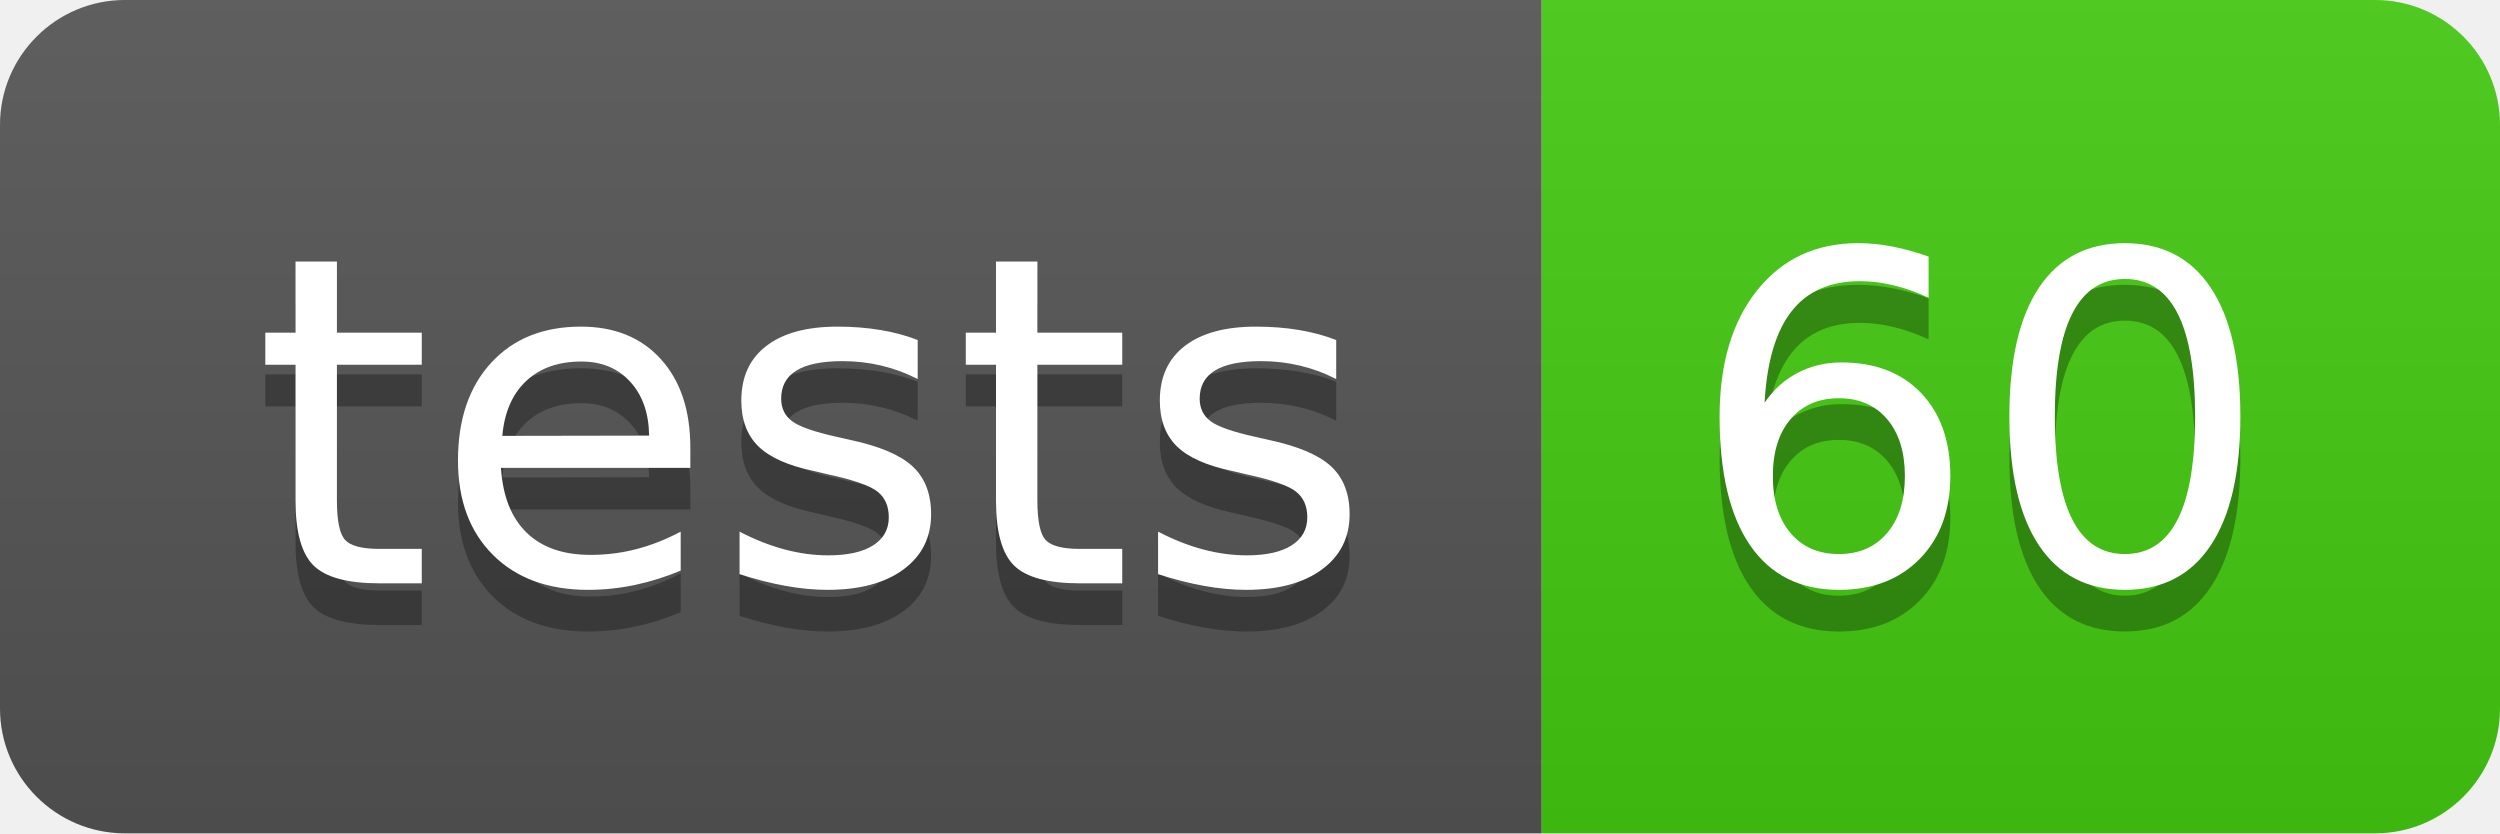
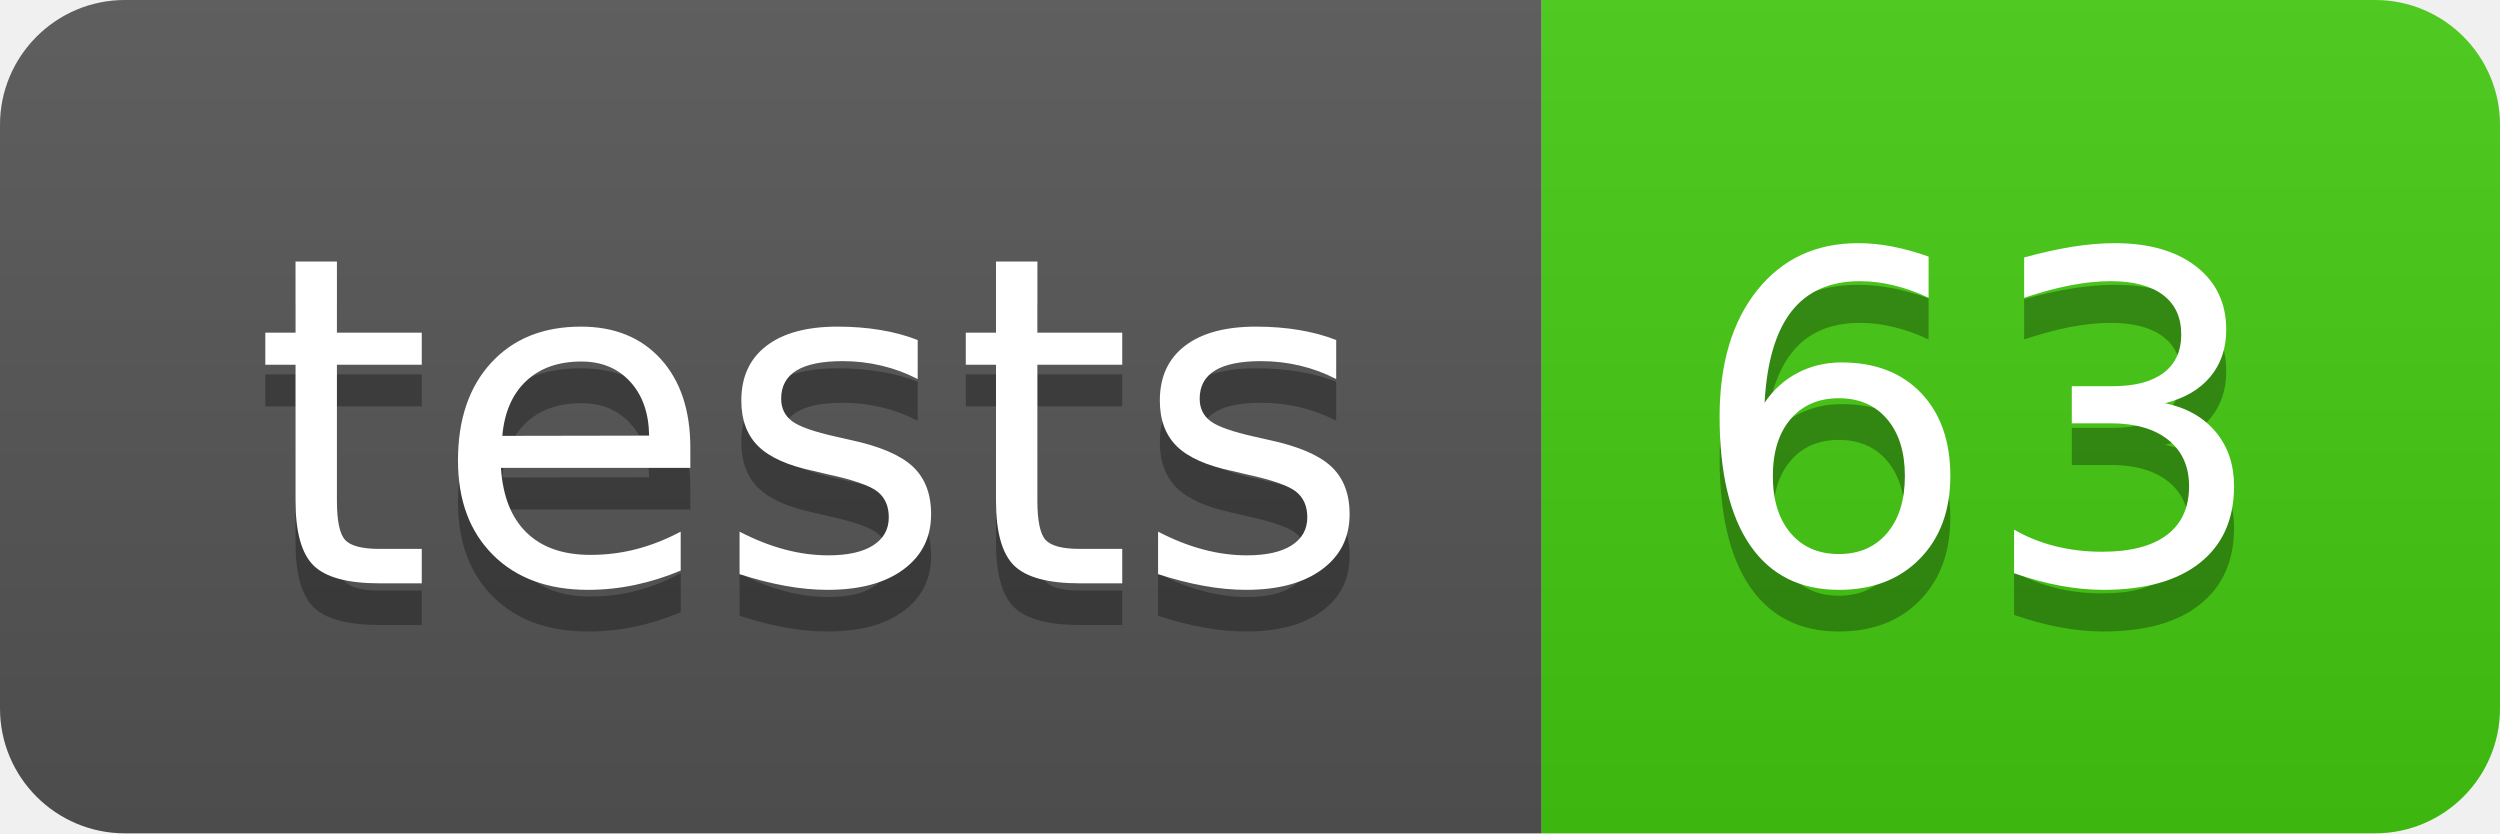
- <svg xmlns="http://www.w3.org/2000/svg" width="60" height="20" role="img" aria-label="tests: 60">
+ <svg xmlns="http://www.w3.org/2000/svg" width="60" height="20" role="img" aria-label="tests: 63">
  <linearGradient id="s" x2="0" y2="100%">
    <stop offset="0" stop-color="#bbb" stop-opacity=".1" />
    <stop offset="1" stop-opacity=".1" />
  </linearGradient>
  <clipPath id="r">
    <rect width="60" height="20" rx="3" fill="#fff" />
  </clipPath>
  <g clip-path="url(#r)">
    <rect width="37" height="20" fill="#555" />
    <rect x="37" width="23" height="20" fill="#4c1" />
    <rect width="60" height="20" fill="url(#s)" />
  </g>
  <g fill="#fff" text-anchor="middle" font-family="Verdana,Geneva,DejaVu Sans,sans-serif" text-rendering="geometricPrecision" font-size="110">
    <text aria-hidden="true" x="195" y="150" fill="#010101" fill-opacity=".3" transform="scale(.1)" textLength="270">tests</text>
    <text x="195" y="140" transform="scale(.1)" fill="#fff" textLength="270">tests</text>
-     <text aria-hidden="true" x="475" y="150" fill="#010101" fill-opacity=".3" transform="scale(.1)" textLength="130">60</text>
-     <text x="475" y="140" transform="scale(.1)" fill="#fff" textLength="130">60</text>
+     <text aria-hidden="true" x="475" y="150" fill="#010101" fill-opacity=".3" transform="scale(.1)" textLength="130">63</text>
+     <text x="475" y="140" transform="scale(.1)" fill="#fff" textLength="130">63</text>
  </g>
</svg>
